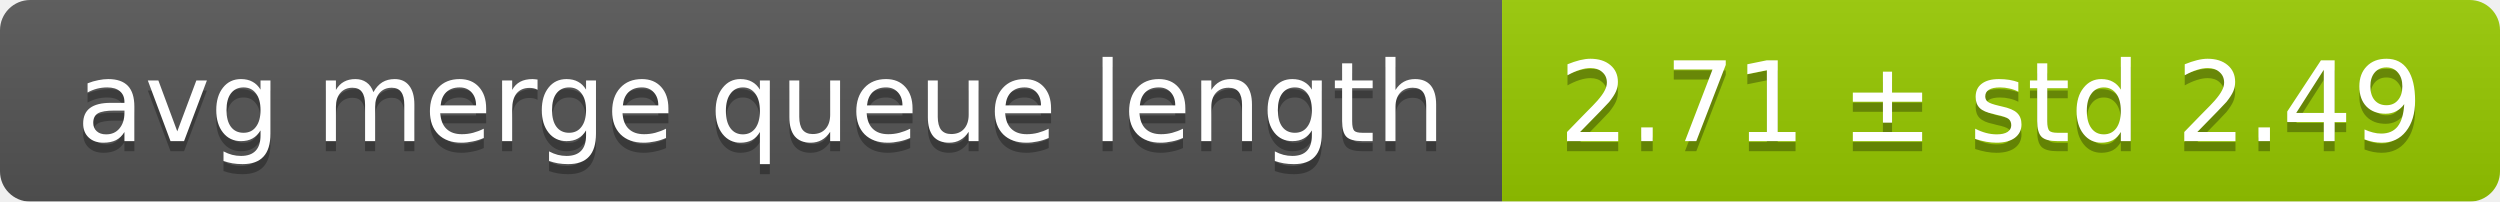
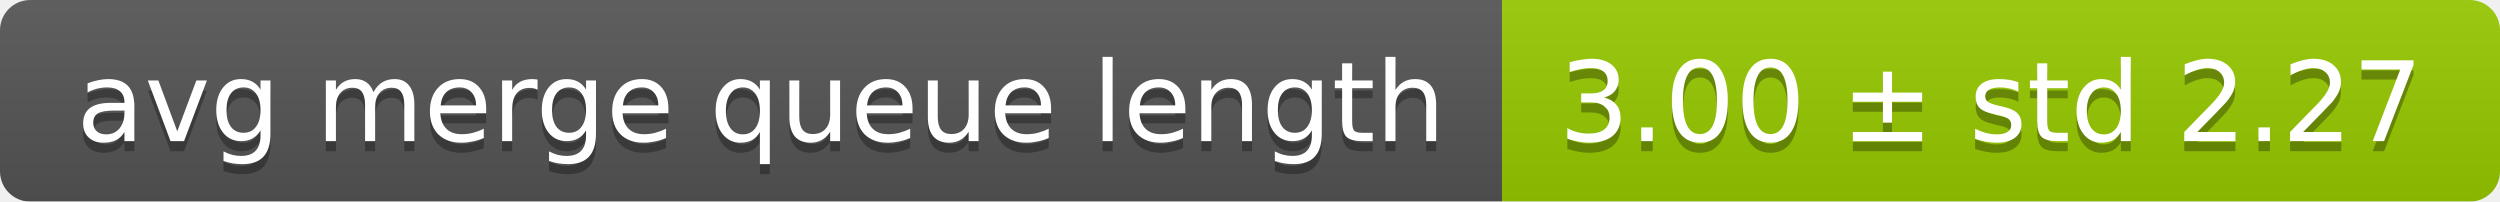
<svg xmlns="http://www.w3.org/2000/svg" width="248" height="20">
  <linearGradient id="smooth" x2="0" y2="100%">
    <stop offset="0" stop-color="#bbb" stop-opacity=".1" />
    <stop offset="1" stop-opacity=".1" />
  </linearGradient>
  <mask id="round">
    <rect width="248" height="20" rx="3" fill="#fff" />
  </mask>
  <g mask="url(#round)">
    <rect width="149" height="20" fill="#555" />
    <rect x="149" width="99" height="20" fill="#97ca00" />
    <rect width="248" height="20" fill="url(#smooth)" />
  </g>
  <g fill="#fff" text-anchor="middle" font-family="DejaVu Sans,Verdana,Geneva,sans-serif" font-size="11">
    <text x="75.5" y="15" fill="#010101" fill-opacity=".3">avg merge queue length</text>
    <text x="75.5" y="14">avg merge queue length</text>
-     <text x="197.5" y="15" fill="#010101" fill-opacity=".3">2.71 ± std 2.49</text>
-     <text x="197.5" y="14">2.71 ± std 2.49</text>
+     <text x="197.5" y="15" fill="#010101" fill-opacity=".3">3.00 ± std 2.27</text>
+     <text x="197.5" y="14">3.00 ± std 2.27</text>
  </g>
</svg>
